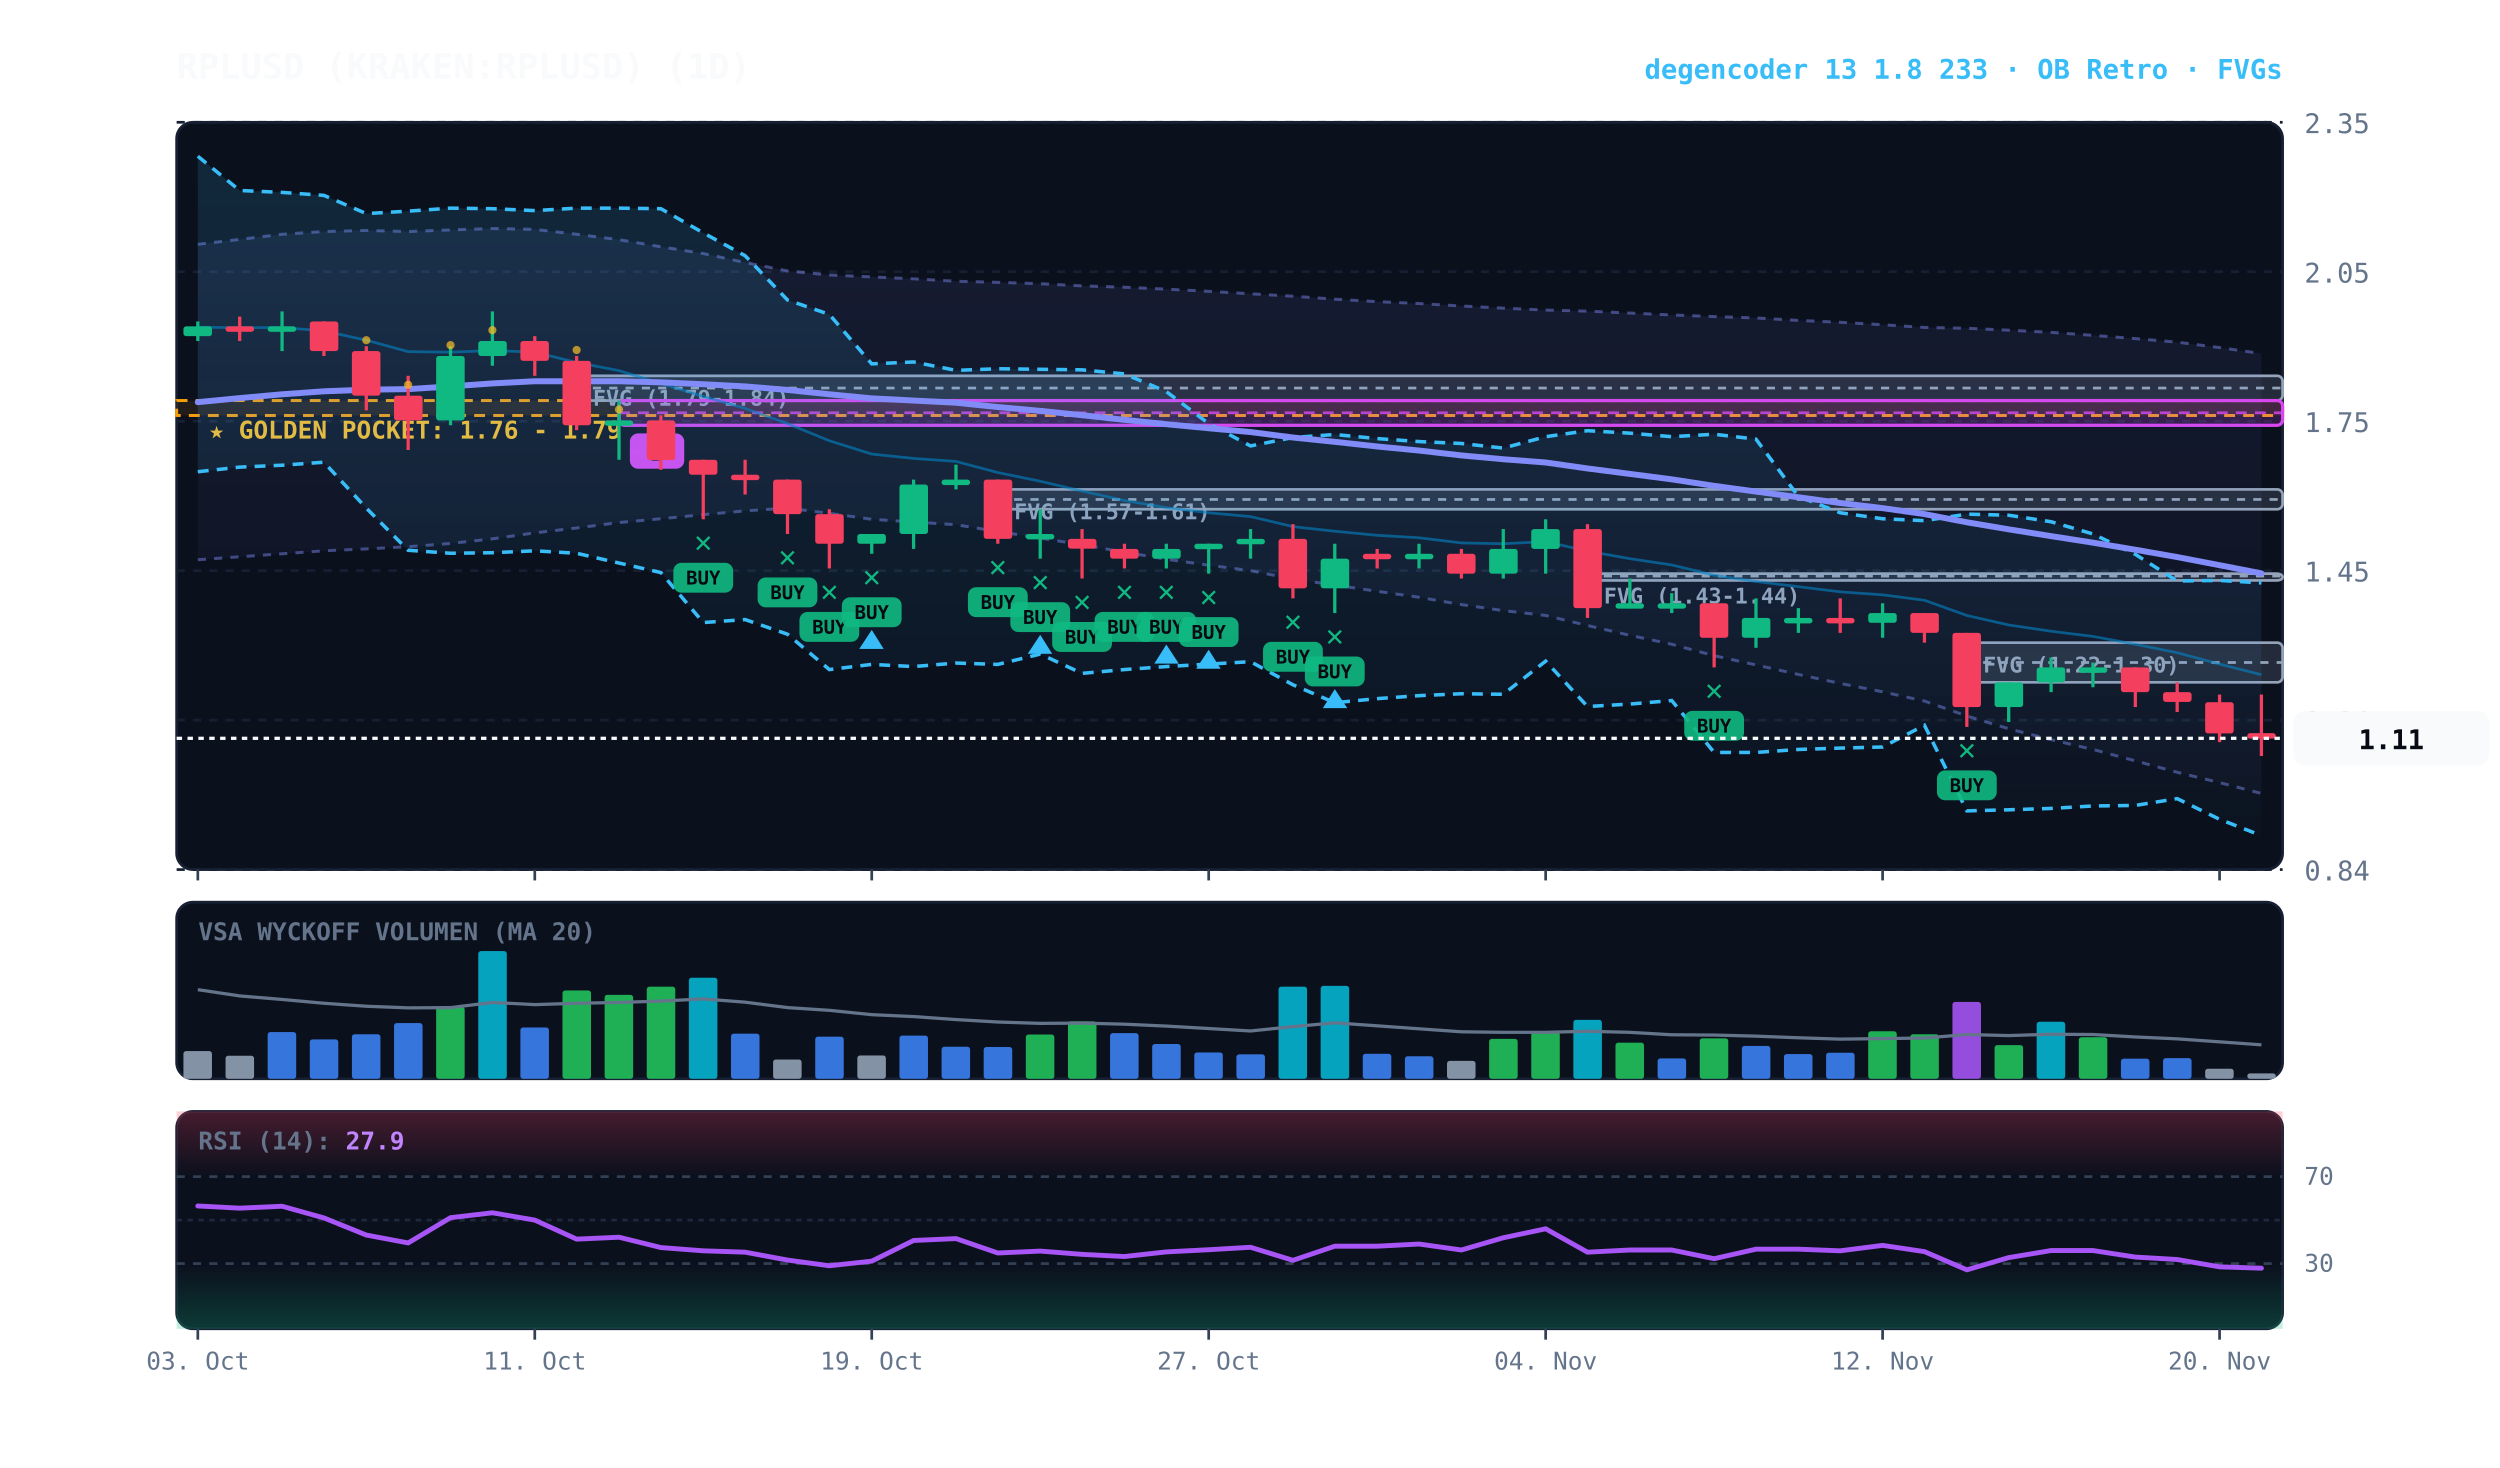
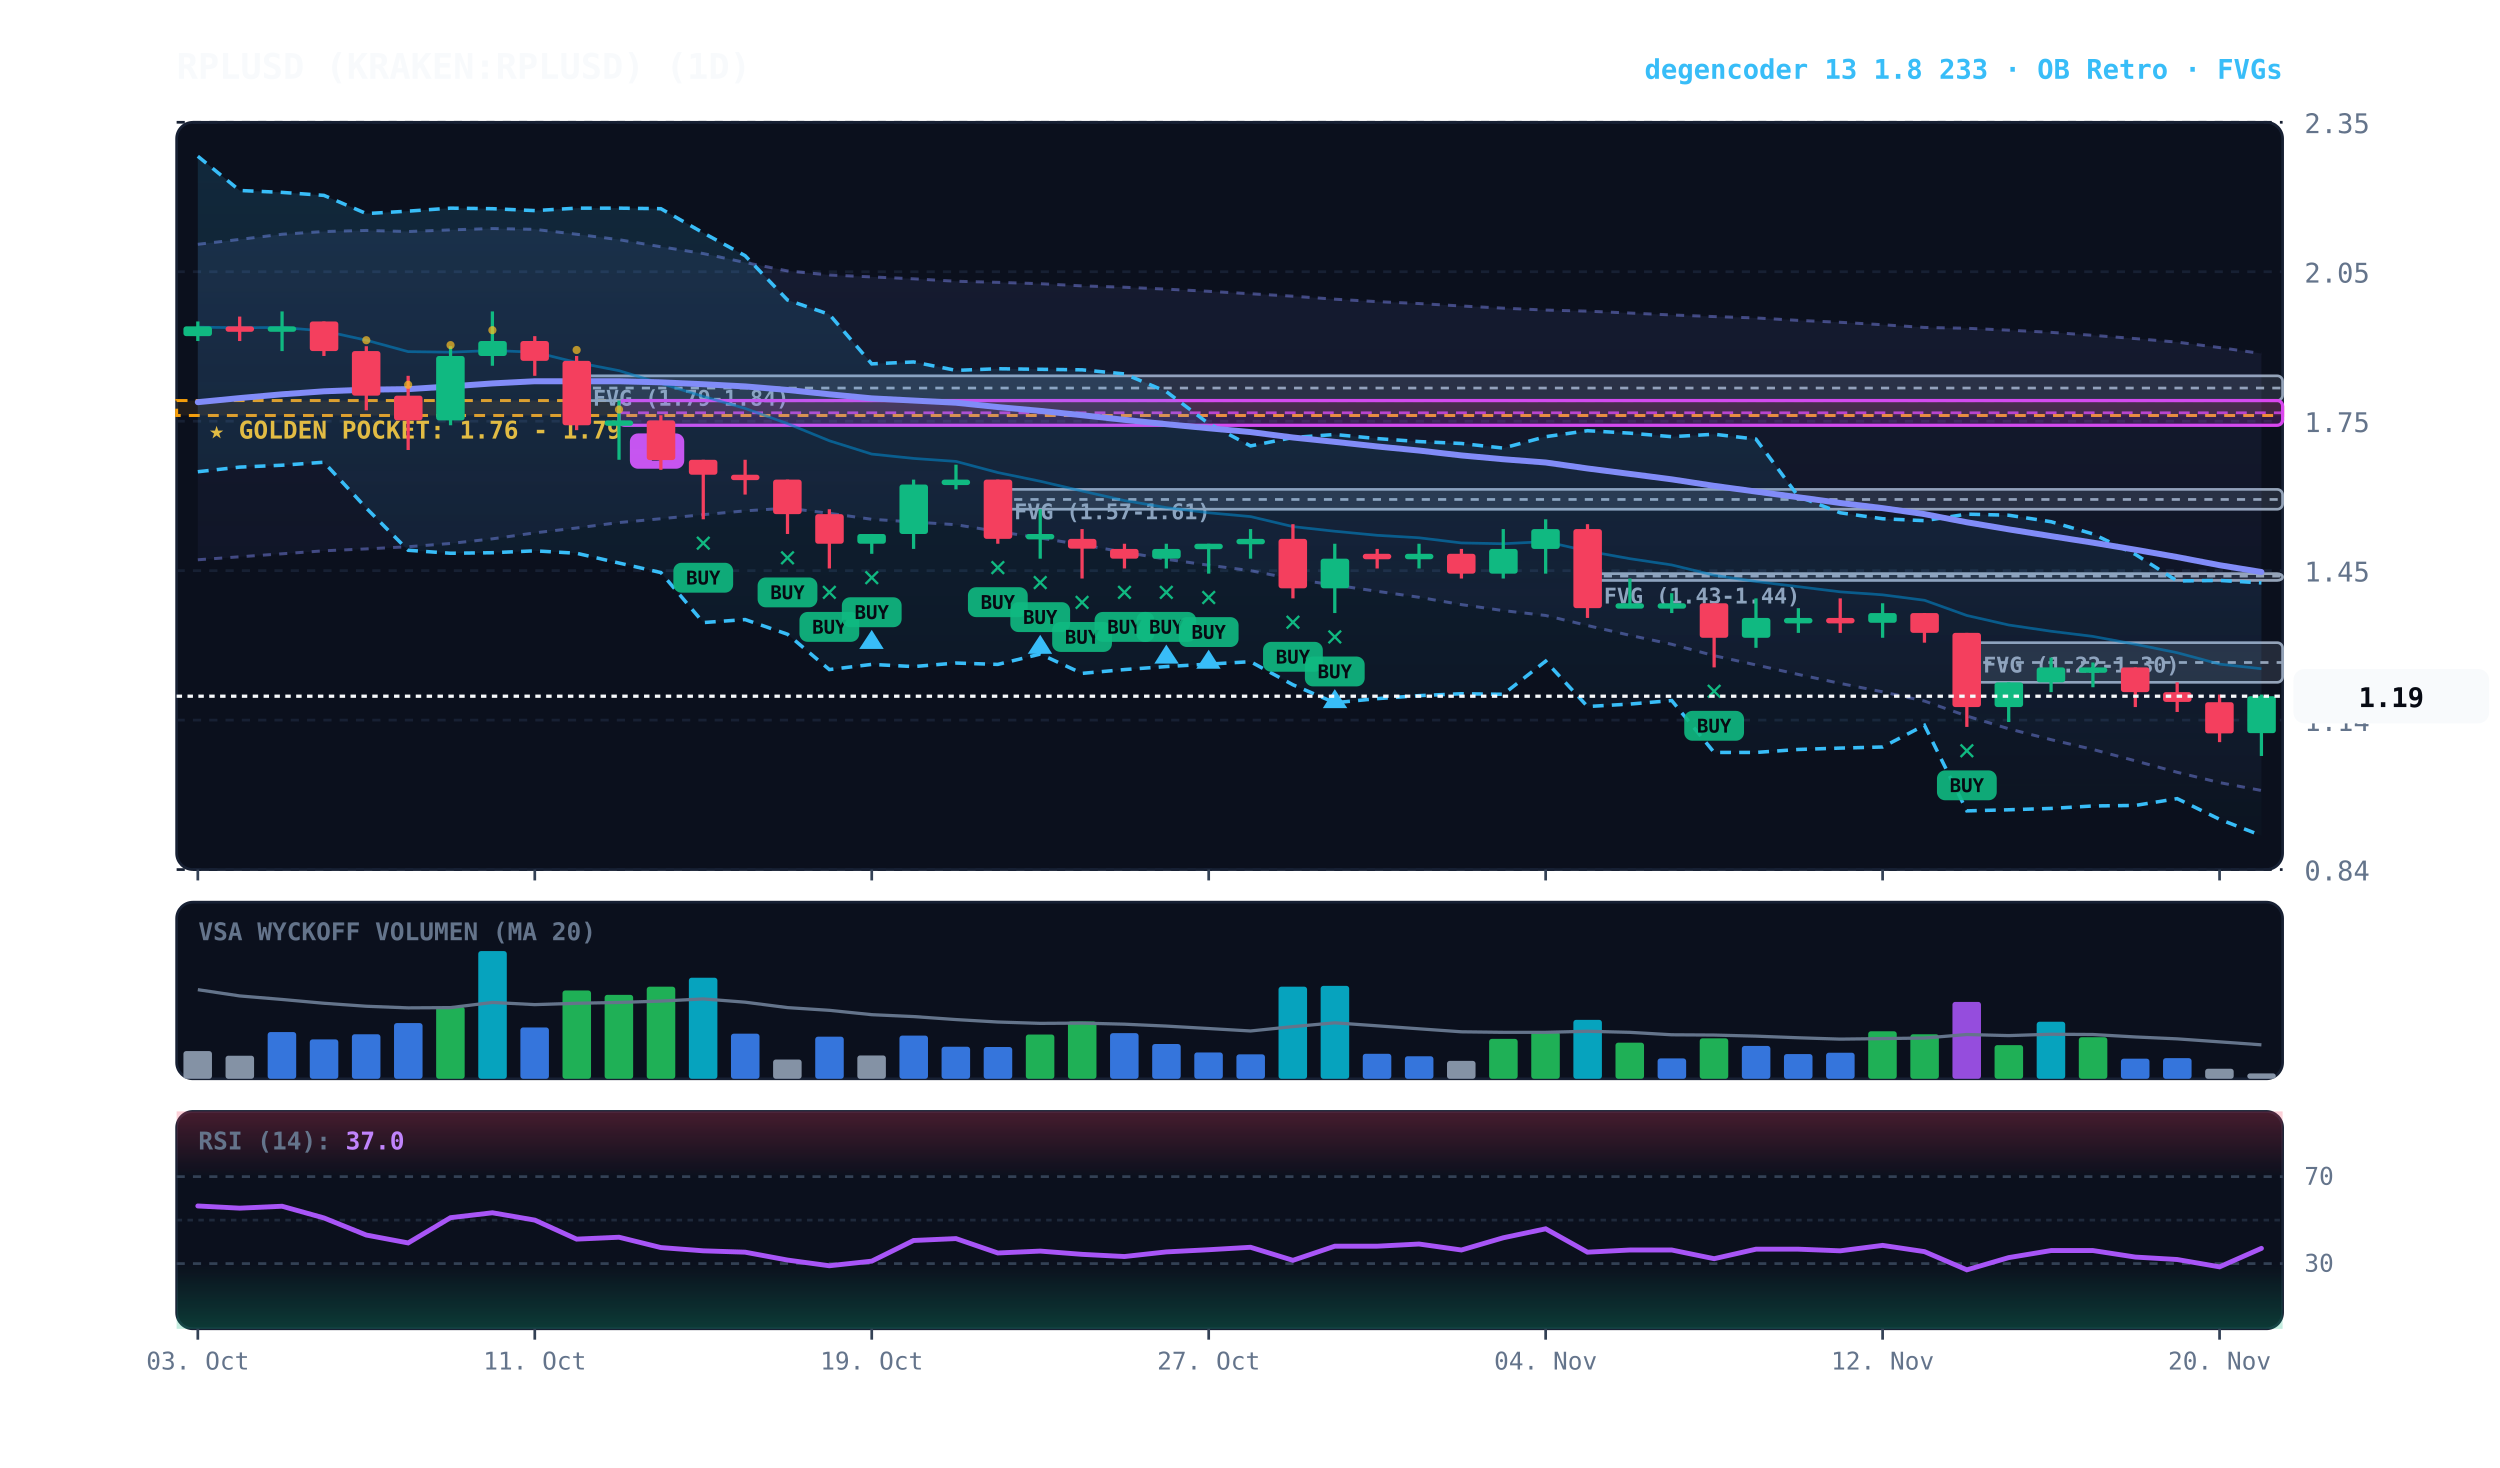
<svg xmlns="http://www.w3.org/2000/svg" viewBox="0 0 920 540" width="100%" height="100%" style="background:#070a13; font-family:'JetBrains Mono', monospace;">
  <defs>
    <linearGradient id="cloud-grad" x1="0%" y1="0%" x2="0%" y2="100%">
      <stop offset="0%" stop-color="#38bdf8" stop-opacity="0.14" />
      <stop offset="100%" stop-color="#38bdf8" stop-opacity="0.02" />
    </linearGradient>
    <linearGradient id="rfe-cloud" x1="0%" y1="0%" x2="0%" y2="100%">
      <stop offset="0%" stop-color="#818cf8" stop-opacity="0.09" />
      <stop offset="100%" stop-color="#818cf8" stop-opacity="0.02" />
    </linearGradient>
    <linearGradient id="rsi-overbought" x1="0%" y1="0%" x2="0%" y2="100%">
      <stop offset="0%" stop-color="#f43f5e" stop-opacity="0.25" />
      <stop offset="100%" stop-color="#f43f5e" stop-opacity="0.0" />
    </linearGradient>
    <linearGradient id="rsi-oversold" x1="0%" y1="0%" x2="0%" y2="100%">
      <stop offset="0%" stop-color="#10b981" stop-opacity="0.0" />
      <stop offset="100%" stop-color="#10b981" stop-opacity="0.25" />
    </linearGradient>
  </defs>
  <rect x="65" y="45" width="775" height="275" fill="#0b101d" rx="6" stroke="#172033" stroke-width="1" />
  <rect x="65" y="332" width="775" height="65" fill="#0b101d" rx="6" stroke="#172033" stroke-width="1" />
  <rect x="65" y="409" width="775" height="80" fill="#0b101d" rx="6" stroke="#172033" stroke-width="1" />
  <line x1="65" y1="320.0" x2="840" y2="320.0" stroke="#172033" stroke-dasharray="3,3" stroke-width="1" />
  <text x="848" y="324.0" fill="#64748b" font-size="10" text-anchor="start">0.84</text>
  <line x1="65" y1="265.0" x2="840" y2="265.0" stroke="#172033" stroke-dasharray="3,3" stroke-width="1" />
  <text x="848" y="269.0" fill="#64748b" font-size="10" text-anchor="start">1.14</text>
  <line x1="65" y1="210.0" x2="840" y2="210.0" stroke="#172033" stroke-dasharray="3,3" stroke-width="1" />
  <text x="848" y="214.0" fill="#64748b" font-size="10" text-anchor="start">1.45</text>
  <line x1="65" y1="155.0" x2="840" y2="155.0" stroke="#172033" stroke-dasharray="3,3" stroke-width="1" />
  <text x="848" y="159.0" fill="#64748b" font-size="10" text-anchor="start">1.75</text>
  <line x1="65" y1="100.0" x2="840" y2="100.0" stroke="#172033" stroke-dasharray="3,3" stroke-width="1" />
  <text x="848" y="104.0" fill="#64748b" font-size="10" text-anchor="start">2.05</text>
  <line x1="65" y1="45.0" x2="840" y2="45.0" stroke="#172033" stroke-dasharray="3,3" stroke-width="1" />
  <text x="848" y="49.0" fill="#64748b" font-size="10" text-anchor="start">2.35</text>
  <rect x="65" y="147.4" width="775" height="5.5" fill="rgba(245, 158, 11, 0.10)" stroke="#f59e0b" stroke-dasharray="4,3" stroke-width="1.1" />
  <text x="77" y="161.4" fill="#fbbf24" font-size="9" font-weight="bold">★ GOLDEN POCKET: 1.76 - 1.79</text>
  <rect x="723.8" y="236.5" width="116.2" height="14.6" fill="rgba(148, 163, 184, 0.18)" stroke="#94a3b8" stroke-width="1" rx="2" />
  <line x1="723.8" y1="243.8" x2="840" y2="243.8" stroke="#94a3b8" stroke-dasharray="3,3" stroke-width="1" />
  <text x="729.8" y="247.5" fill="#94a3b8" font-size="8" font-weight="bold">FVG (1.22-1.30)</text>
  <rect x="584.2" y="211.1" width="255.8" height="2.5" fill="rgba(148, 163, 184, 0.18)" stroke="#94a3b8" stroke-width="1" rx="2" />
  <line x1="584.2" y1="212.0" x2="840" y2="212.0" stroke="#94a3b8" stroke-dasharray="3,3" stroke-width="1" />
  <text x="590.2" y="222.1" fill="#94a3b8" font-size="8" font-weight="bold">FVG (1.43-1.44)</text>
  <rect x="367.2" y="180.1" width="472.8" height="7.3" fill="rgba(148, 163, 184, 0.18)" stroke="#94a3b8" stroke-width="1" rx="2" />
  <line x1="367.2" y1="183.8" x2="840" y2="183.8" stroke="#94a3b8" stroke-dasharray="3,3" stroke-width="1" />
  <text x="373.2" y="191.1" fill="#94a3b8" font-size="8" font-weight="bold">FVG (1.57-1.61)</text>
  <rect x="212.2" y="138.3" width="627.8" height="9.1" fill="rgba(148, 163, 184, 0.18)" stroke="#94a3b8" stroke-width="1" rx="2" />
  <line x1="212.2" y1="142.8" x2="840" y2="142.8" stroke="#94a3b8" stroke-dasharray="3,3" stroke-width="1" />
  <text x="218.2" y="149.3" fill="#94a3b8" font-size="8" font-weight="bold">FVG (1.79-1.84)</text>
  <rect x="227.8" y="147.4" width="612.2" height="9.1" fill="rgba(217, 70, 239, 0.18)" stroke="#d946ef" stroke-width="1.2" rx="2" />
  <line x1="227.8" y1="151.9" x2="840" y2="151.9" stroke="#d946ef" stroke-dasharray="4,3" stroke-width="1.0" opacity="0.8" />
  <rect x="231.8" y="159.5" width="20" height="13" fill="#d946ef" rx="3" />
  <text x="241.8" y="169.5" fill="#070a13" font-size="8" font-weight="bold" text-anchor="middle">B</text>
-   <polygon points="72.8,89.9 88.2,88.1 103.8,86.2 119.2,85.2 134.8,84.8 150.2,85.2 165.8,84.6 181.2,84.1 196.8,84.4 212.2,86.2 227.8,88.2 243.2,90.8 258.8,93.3 274.2,96.6 289.8,99.7 305.2,101.2 320.8,101.9 336.2,102.6 351.8,103.5 367.2,103.9 382.8,104.4 398.2,105.2 413.8,105.7 429.2,106.4 444.8,107.2 460.2,108.1 475.8,109.0 491.2,110.1 506.8,111.0 522.2,111.7 537.8,112.6 553.2,113.4 568.8,114.1 584.2,114.5 599.8,115.2 615.2,115.9 630.8,116.5 646.2,117.0 661.8,117.9 677.2,118.6 692.8,119.5 708.2,120.5 723.8,120.8 739.2,121.5 754.8,122.3 770.2,123.4 785.8,124.6 801.2,125.9 816.8,127.9 832.2,130.1 832.2,292.0 816.8,288.0 801.2,284.2 785.8,280.0 770.2,275.8 754.8,272.2 739.2,268.2 723.8,263.5 708.2,258.0 692.8,254.6 677.2,251.5 661.8,248.2 646.2,244.7 630.8,241.3 615.2,237.1 599.8,233.8 584.2,230.2 568.8,226.5 553.2,224.7 537.8,222.5 522.2,219.8 506.8,217.6 491.2,215.3 475.8,213.1 460.2,210.0 444.8,208.0 429.2,205.8 413.8,203.2 398.2,200.5 382.8,198.0 367.2,195.6 351.8,193.1 336.2,192.1 320.8,191.1 305.2,188.9 289.8,187.0 274.2,188.0 258.8,189.4 243.2,190.9 227.8,192.3 212.2,194.3 196.8,196.1 181.2,198.3 165.8,200.0 150.2,201.2 134.8,202.0 119.2,202.7 103.8,203.8 88.2,204.9 72.8,206.0" fill="url(#rfe-cloud)" />
+   <polygon points="72.8,89.9 88.2,88.1 103.8,86.2 119.2,85.2 134.8,84.8 150.2,85.2 165.8,84.6 181.2,84.1 196.8,84.4 212.2,86.2 227.8,88.2 243.2,90.8 258.8,93.3 274.2,96.6 289.8,99.7 305.2,101.2 320.8,101.9 336.2,102.6 351.8,103.5 367.2,103.9 382.8,104.4 398.2,105.2 413.8,105.7 429.2,106.4 444.8,107.2 460.2,108.1 475.8,109.0 491.2,110.1 506.8,111.0 522.2,111.7 537.8,112.6 553.2,113.4 568.8,114.1 584.2,114.5 599.8,115.2 615.2,115.9 630.8,116.5 646.2,117.0 661.8,117.9 677.2,118.6 692.8,119.5 708.2,120.5 723.8,120.8 739.2,121.5 754.8,122.3 770.2,123.4 785.8,124.6 801.2,125.9 816.8,127.9 832.2,130.1 832.2,290.9 816.8,288.0 801.2,284.2 785.8,280.0 770.2,275.8 754.8,272.2 739.2,268.2 723.8,263.5 708.2,258.0 692.8,254.6 677.2,251.5 661.8,248.2 646.2,244.7 630.8,241.3 615.2,237.1 599.8,233.8 584.2,230.2 568.8,226.5 553.2,224.7 537.8,222.5 522.2,219.8 506.8,217.6 491.2,215.3 475.8,213.1 460.2,210.0 444.8,208.0 429.2,205.8 413.8,203.2 398.2,200.5 382.8,198.0 367.2,195.6 351.8,193.1 336.2,192.1 320.8,191.1 305.2,188.9 289.8,187.0 274.2,188.0 258.8,189.4 243.2,190.9 227.8,192.3 212.2,194.3 196.8,196.1 181.2,198.3 165.8,200.0 150.2,201.2 134.8,202.0 119.2,202.7 103.8,203.8 88.2,204.9 72.8,206.0" fill="url(#rfe-cloud)" />
  <polyline points="72.8,89.9 88.2,88.1 103.8,86.2 119.2,85.2 134.8,84.8 150.2,85.2 165.8,84.6 181.2,84.1 196.8,84.4 212.2,86.2 227.8,88.2 243.2,90.8 258.8,93.3 274.2,96.6 289.8,99.7 305.2,101.2 320.8,101.9 336.2,102.6 351.8,103.5 367.2,103.9 382.8,104.4 398.2,105.2 413.8,105.7 429.2,106.4 444.8,107.2 460.2,108.1 475.8,109.0 491.2,110.1 506.8,111.0 522.2,111.7 537.8,112.6 553.2,113.4 568.8,114.1 584.2,114.5 599.8,115.2 615.2,115.9 630.8,116.5 646.2,117.0 661.8,117.9 677.2,118.6 692.8,119.5 708.2,120.5 723.8,120.8 739.2,121.5 754.8,122.3 770.2,123.4 785.8,124.6 801.2,125.9 816.8,127.9 832.2,130.1" fill="none" stroke="#818cf8" stroke-width="1.1" stroke-opacity="0.45" stroke-dasharray="3,3" />
-   <polyline points="72.8,206.0 88.2,204.9 103.8,203.8 119.2,202.7 134.8,202.0 150.2,201.2 165.8,200.0 181.2,198.3 196.8,196.1 212.2,194.3 227.8,192.3 243.2,190.9 258.8,189.4 274.2,188.0 289.8,187.0 305.2,188.9 320.8,191.1 336.2,192.1 351.8,193.1 367.2,195.6 382.8,198.0 398.2,200.5 413.8,203.2 429.2,205.8 444.8,208.0 460.2,210.0 475.8,213.1 491.2,215.3 506.8,217.6 522.2,219.8 537.8,222.5 553.2,224.7 568.8,226.5 584.2,230.2 599.8,233.8 615.2,237.1 630.8,241.3 646.2,244.7 661.8,248.2 677.2,251.5 692.8,254.6 708.2,258.0 723.8,263.5 739.2,268.2 754.8,272.2 770.2,275.8 785.8,280.0 801.2,284.2 816.8,288.0 832.2,292.0" fill="none" stroke="#818cf8" stroke-width="1.1" stroke-opacity="0.45" stroke-dasharray="3,3" />
+   <polyline points="72.8,206.0 88.2,204.9 103.8,203.8 119.2,202.7 134.8,202.0 150.2,201.2 165.8,200.0 181.2,198.3 196.8,196.1 212.2,194.3 227.8,192.3 243.2,190.9 258.8,189.4 274.2,188.0 289.8,187.0 305.2,188.9 320.8,191.1 336.2,192.1 351.8,193.1 367.2,195.6 382.8,198.0 398.2,200.5 413.8,203.2 429.2,205.8 444.8,208.0 460.2,210.0 475.8,213.1 491.2,215.3 506.8,217.6 522.2,219.8 537.8,222.5 553.2,224.7 568.8,226.5 584.2,230.2 599.8,233.8 615.2,237.1 630.8,241.3 646.2,244.7 661.8,248.2 677.2,251.5 692.8,254.6 708.2,258.0 723.8,263.5 739.2,268.2 754.8,272.2 770.2,275.8 785.8,280.0 801.2,284.2 816.8,288.0 832.2,290.9" fill="none" stroke="#818cf8" stroke-width="1.1" stroke-opacity="0.45" stroke-dasharray="3,3" />
  <polygon points="72.8,57.5 88.2,70.1 103.8,70.8 119.2,71.9 134.8,78.6 150.2,77.7 165.8,76.6 181.2,76.8 196.8,77.5 212.2,76.6 227.8,76.6 243.2,76.8 258.8,85.7 274.2,94.1 289.8,110.4 305.2,115.7 320.8,133.9 336.2,133.2 351.8,136.3 367.2,135.7 382.8,135.9 398.2,136.1 413.8,137.6 429.2,144.1 444.8,155.9 460.2,164.1 475.8,161.0 491.2,159.9 506.8,161.4 522.2,162.5 537.8,163.2 553.2,164.9 568.8,160.7 584.2,158.5 599.8,159.4 615.2,160.7 630.8,159.8 646.2,161.6 661.8,182.7 677.2,188.7 692.8,190.9 708.2,191.6 723.8,189.2 739.2,189.6 754.8,192.0 770.2,196.5 785.8,204.0 801.2,213.8 816.8,213.6 832.2,214.5 832.2,307.5 816.8,301.5 801.2,293.9 785.8,296.4 770.2,296.6 754.8,297.5 739.2,298.0 723.8,298.4 708.2,266.9 692.8,274.9 677.2,275.3 661.8,275.8 646.2,276.9 630.8,276.9 615.2,257.8 599.8,259.1 584.2,260.0 568.8,243.3 553.2,255.5 537.8,255.3 522.2,256.0 506.8,257.1 491.2,258.6 475.8,252.0 460.2,243.5 444.8,244.4 429.2,245.3 413.8,246.4 398.2,247.8 382.8,240.7 367.2,244.5 351.8,244.0 336.2,245.3 320.8,244.5 305.2,246.4 289.8,233.4 274.2,228.0 258.8,229.1 243.2,210.7 227.8,207.2 212.2,203.6 196.8,202.7 181.2,203.4 165.8,203.6 150.2,202.5 134.8,187.0 119.2,170.1 103.8,171.2 88.2,171.9 72.8,173.6" fill="url(#cloud-grad)" />
  <polyline points="72.8,57.5 88.2,70.1 103.8,70.8 119.2,71.9 134.8,78.6 150.2,77.7 165.8,76.6 181.2,76.8 196.8,77.5 212.2,76.6 227.8,76.6 243.2,76.8 258.8,85.7 274.2,94.1 289.8,110.4 305.2,115.7 320.8,133.9 336.2,133.2 351.8,136.3 367.2,135.7 382.8,135.9 398.2,136.1 413.8,137.6 429.2,144.1 444.8,155.9 460.2,164.1 475.8,161.0 491.2,159.9 506.8,161.4 522.2,162.5 537.8,163.2 553.2,164.9 568.8,160.7 584.2,158.5 599.8,159.4 615.2,160.7 630.8,159.8 646.2,161.6 661.8,182.7 677.2,188.7 692.8,190.9 708.2,191.6 723.8,189.2 739.2,189.6 754.8,192.0 770.2,196.5 785.8,204.0 801.2,213.8 816.8,213.6 832.2,214.5" fill="none" stroke="#38bdf8" stroke-width="1.3" stroke-dasharray="4,3" />
  <polyline points="72.8,173.6 88.2,171.9 103.8,171.2 119.2,170.1 134.8,187.0 150.2,202.5 165.8,203.6 181.2,203.4 196.8,202.7 212.2,203.6 227.8,207.2 243.2,210.7 258.8,229.1 274.2,228.0 289.8,233.4 305.2,246.4 320.8,244.5 336.2,245.3 351.8,244.0 367.2,244.5 382.8,240.7 398.2,247.8 413.8,246.4 429.2,245.3 444.8,244.4 460.2,243.5 475.8,252.0 491.2,258.6 506.8,257.1 522.2,256.0 537.8,255.3 553.2,255.5 568.8,243.3 584.2,260.0 599.8,259.1 615.2,257.8 630.8,276.9 646.2,276.9 661.8,275.8 677.2,275.3 692.8,274.9 708.2,266.9 723.8,298.4 739.2,298.0 754.8,297.5 770.2,296.6 785.8,296.4 801.2,293.9 816.8,301.5 832.2,307.5" fill="none" stroke="#38bdf8" stroke-width="1.3" stroke-dasharray="4,3" />
-   <polyline points="72.8,120.4 88.2,120.6 103.8,120.5 119.2,121.8 134.8,125.2 150.2,129.4 165.8,129.6 181.2,129.0 196.8,129.6 212.2,133.4 227.8,136.4 243.2,141.1 258.8,145.9 274.2,150.3 289.8,155.9 305.2,162.2 320.8,167.1 336.2,168.7 351.8,169.8 367.2,173.9 382.8,177.1 398.2,180.7 413.8,184.2 429.2,186.8 444.8,188.7 460.2,190.1 475.8,193.8 491.2,195.5 506.8,197.0 522.2,197.9 537.8,199.8 553.2,200.1 568.8,199.3 584.2,202.8 599.8,205.6 615.2,207.9 630.8,211.7 646.2,214.0 661.8,215.9 677.2,217.8 692.8,218.9 708.2,220.9 723.8,226.5 739.2,230.0 754.8,232.3 770.2,234.2 785.8,237.1 801.2,240.2 816.8,244.4 832.2,248.3" fill="none" stroke="#0284c7" stroke-width="1.0" stroke-opacity="0.6" />
-   <polyline points="72.8,148.0 88.2,146.5 103.8,145.1 119.2,144.0 134.8,143.4 150.2,143.2 165.8,142.2 181.2,141.1 196.8,140.3 212.2,140.3 227.8,140.3 243.2,140.7 258.8,141.4 274.2,142.2 289.8,143.5 305.2,145.1 320.8,146.6 336.2,147.4 351.8,148.2 367.2,149.8 382.8,151.2 398.2,152.8 413.8,154.5 429.2,156.1 444.8,157.6 460.2,159.0 475.8,161.0 491.2,162.6 506.8,164.3 522.2,165.8 537.8,167.6 553.2,169.0 568.8,170.2 584.2,172.4 599.8,174.4 615.2,176.4 630.8,178.8 646.2,180.9 661.8,183.0 677.2,185.1 692.8,187.0 708.2,189.2 723.8,192.2 739.2,194.8 754.8,197.3 770.2,199.7 785.8,202.3 801.2,205.0 816.8,208.0 832.2,211.0" fill="none" stroke="#818cf8" stroke-width="2.2" stroke-linecap="round" />
+   <polyline points="72.8,120.4 88.2,120.6 103.8,120.5 119.2,121.8 134.8,125.2 150.2,129.4 165.8,129.6 181.2,129.0 196.8,129.6 212.2,133.4 227.8,136.4 243.2,141.1 258.8,145.9 274.2,150.3 289.8,155.9 305.2,162.2 320.8,167.1 336.2,168.7 351.8,169.8 367.2,173.9 382.8,177.1 398.2,180.7 413.8,184.2 429.2,186.8 444.8,188.7 460.2,190.1 475.8,193.8 491.2,195.5 506.8,197.0 522.2,197.9 537.8,199.8 553.2,200.1 568.8,199.3 584.2,202.8 599.8,205.6 615.2,207.9 630.8,211.7 646.2,214.0 661.8,215.9 677.2,217.8 692.8,218.9 708.2,220.9 723.8,226.5 739.2,230.0 754.8,232.3 770.2,234.2 785.8,237.1 801.2,240.2 816.8,244.4 832.2,246.1" fill="none" stroke="#0284c7" stroke-width="1.0" stroke-opacity="0.6" />
+   <polyline points="72.8,148.0 88.2,146.5 103.8,145.1 119.2,144.0 134.8,143.4 150.2,143.2 165.8,142.2 181.2,141.1 196.8,140.3 212.2,140.3 227.8,140.3 243.2,140.7 258.8,141.4 274.2,142.2 289.8,143.5 305.2,145.1 320.8,146.6 336.2,147.4 351.8,148.2 367.2,149.8 382.8,151.2 398.2,152.8 413.8,154.5 429.2,156.1 444.8,157.6 460.2,159.0 475.8,161.0 491.2,162.6 506.8,164.3 522.2,165.8 537.8,167.6 553.2,169.0 568.8,170.2 584.2,172.4 599.8,174.4 615.2,176.4 630.8,178.8 646.2,180.9 661.8,183.0 677.2,185.1 692.8,187.0 708.2,189.2 723.8,192.2 739.2,194.8 754.8,197.3 770.2,199.7 785.8,202.3 801.2,205.0 816.8,208.0 832.2,210.5" fill="none" stroke="#818cf8" stroke-width="2.2" stroke-linecap="round" />
  <line x1="72.8" y1="118.3" x2="72.8" y2="125.5" stroke="#10b981" stroke-width="1.2" />
  <rect x="67.5" y="120.1" width="10.5" height="3.6" fill="#10b981" rx="1" />
  <line x1="88.2" y1="116.5" x2="88.2" y2="125.5" stroke="#f43f5e" stroke-width="1.2" />
  <rect x="83.0" y="120.1" width="10.5" height="2.0" fill="#f43f5e" rx="1" />
  <line x1="103.8" y1="114.6" x2="103.8" y2="129.2" stroke="#10b981" stroke-width="1.2" />
  <rect x="98.5" y="120.1" width="10.5" height="2.0" fill="#10b981" rx="1" />
  <line x1="119.2" y1="118.3" x2="119.2" y2="131.0" stroke="#f43f5e" stroke-width="1.2" />
  <rect x="114.0" y="118.3" width="10.5" height="10.9" fill="#f43f5e" rx="1" />
  <line x1="134.8" y1="127.4" x2="134.8" y2="151.0" stroke="#f43f5e" stroke-width="1.2" />
  <rect x="129.5" y="129.2" width="10.5" height="16.4" fill="#f43f5e" rx="1" />
  <circle cx="134.8" cy="125.2" r="1.5" fill="#fbbf24" opacity="0.7" />
  <line x1="150.2" y1="138.3" x2="150.2" y2="165.6" stroke="#f43f5e" stroke-width="1.2" />
  <rect x="145.0" y="145.6" width="10.5" height="9.1" fill="#f43f5e" rx="1" />
  <circle cx="150.2" cy="141.6" r="1.5" fill="#fbbf24" opacity="0.7" />
  <line x1="165.8" y1="127.4" x2="165.8" y2="156.5" stroke="#10b981" stroke-width="1.2" />
  <rect x="160.5" y="131.0" width="10.5" height="23.7" fill="#10b981" rx="1" />
  <circle cx="165.8" cy="127.0" r="1.5" fill="#fbbf24" opacity="0.7" />
  <line x1="181.2" y1="114.6" x2="181.2" y2="134.6" stroke="#10b981" stroke-width="1.2" />
  <rect x="176.0" y="125.5" width="10.5" height="5.5" fill="#10b981" rx="1" />
  <circle cx="181.2" cy="121.5" r="1.5" fill="#fbbf24" opacity="0.7" />
  <line x1="196.8" y1="123.7" x2="196.8" y2="138.3" stroke="#f43f5e" stroke-width="1.2" />
  <rect x="191.5" y="125.5" width="10.5" height="7.3" fill="#f43f5e" rx="1" />
  <line x1="212.2" y1="131.0" x2="212.2" y2="158.3" stroke="#f43f5e" stroke-width="1.2" />
  <rect x="207.0" y="132.8" width="10.5" height="23.7" fill="#f43f5e" rx="1" />
  <circle cx="212.2" cy="128.8" r="1.5" fill="#fbbf24" opacity="0.7" />
  <line x1="227.8" y1="147.4" x2="227.8" y2="169.2" stroke="#10b981" stroke-width="1.2" />
  <rect x="222.5" y="154.7" width="10.5" height="2.0" fill="#10b981" rx="1" />
  <circle cx="227.8" cy="150.7" r="1.5" fill="#fbbf24" opacity="0.7" />
  <line x1="243.2" y1="152.8" x2="243.2" y2="172.9" stroke="#f43f5e" stroke-width="1.2" />
  <rect x="238.0" y="154.7" width="10.5" height="14.6" fill="#f43f5e" rx="1" />
  <line x1="258.8" y1="169.2" x2="258.8" y2="191.1" stroke="#f43f5e" stroke-width="1.2" />
  <rect x="253.5" y="169.2" width="10.5" height="5.5" fill="#f43f5e" rx="1" />
  <text x="258.8" y="203.1" fill="#10b981" font-size="11" font-weight="bold" text-anchor="middle">✕</text>
  <rect x="247.8" y="207.1" width="22" height="11" fill="#10b981" rx="3" opacity="0.9" />
  <text x="258.8" y="215.1" fill="#070a13" font-size="7" font-weight="bold" text-anchor="middle">BUY</text>
  <line x1="274.2" y1="169.2" x2="274.2" y2="182.0" stroke="#f43f5e" stroke-width="1.2" />
  <rect x="269.0" y="174.7" width="10.5" height="2.0" fill="#f43f5e" rx="1" />
  <line x1="289.8" y1="176.5" x2="289.8" y2="196.5" stroke="#f43f5e" stroke-width="1.2" />
  <rect x="284.5" y="176.5" width="10.5" height="12.7" fill="#f43f5e" rx="1" />
  <text x="289.8" y="208.5" fill="#10b981" font-size="11" font-weight="bold" text-anchor="middle">✕</text>
  <rect x="278.8" y="212.5" width="22" height="11" fill="#10b981" rx="3" opacity="0.9" />
  <text x="289.8" y="220.5" fill="#070a13" font-size="7" font-weight="bold" text-anchor="middle">BUY</text>
  <line x1="305.2" y1="187.4" x2="305.2" y2="209.2" stroke="#f43f5e" stroke-width="1.2" />
  <rect x="300.0" y="189.2" width="10.5" height="10.9" fill="#f43f5e" rx="1" />
  <text x="305.2" y="221.2" fill="#10b981" font-size="11" font-weight="bold" text-anchor="middle">✕</text>
  <rect x="294.2" y="225.2" width="22" height="11" fill="#10b981" rx="3" opacity="0.9" />
  <text x="305.2" y="233.2" fill="#070a13" font-size="7" font-weight="bold" text-anchor="middle">BUY</text>
  <line x1="320.8" y1="196.5" x2="320.8" y2="203.8" stroke="#10b981" stroke-width="1.2" />
  <rect x="315.5" y="196.5" width="10.5" height="3.6" fill="#10b981" rx="1" />
  <text x="320.8" y="215.8" fill="#10b981" font-size="11" font-weight="bold" text-anchor="middle">✕</text>
  <rect x="309.8" y="219.8" width="22" height="11" fill="#10b981" rx="3" opacity="0.9" />
  <text x="320.8" y="227.8" fill="#070a13" font-size="7" font-weight="bold" text-anchor="middle">BUY</text>
  <polygon points="320.8,231.8 316.2,238.8 325.2,238.8" fill="#38bdf8" />
  <line x1="336.2" y1="176.5" x2="336.2" y2="202.0" stroke="#10b981" stroke-width="1.2" />
  <rect x="331.0" y="178.3" width="10.5" height="18.2" fill="#10b981" rx="1" />
  <line x1="351.8" y1="171.0" x2="351.8" y2="180.1" stroke="#10b981" stroke-width="1.2" />
  <rect x="346.5" y="176.5" width="10.5" height="2.0" fill="#10b981" rx="1" />
  <line x1="367.2" y1="176.5" x2="367.2" y2="200.1" stroke="#f43f5e" stroke-width="1.2" />
  <rect x="362.0" y="176.5" width="10.5" height="21.8" fill="#f43f5e" rx="1" />
  <text x="367.2" y="212.1" fill="#10b981" font-size="11" font-weight="bold" text-anchor="middle">✕</text>
  <rect x="356.2" y="216.1" width="22" height="11" fill="#10b981" rx="3" opacity="0.9" />
  <text x="367.2" y="224.1" fill="#070a13" font-size="7" font-weight="bold" text-anchor="middle">BUY</text>
  <line x1="382.8" y1="187.4" x2="382.8" y2="205.6" stroke="#10b981" stroke-width="1.2" />
  <rect x="377.5" y="196.5" width="10.5" height="2.0" fill="#10b981" rx="1" />
  <text x="382.8" y="217.6" fill="#10b981" font-size="11" font-weight="bold" text-anchor="middle">✕</text>
  <rect x="371.8" y="221.6" width="22" height="11" fill="#10b981" rx="3" opacity="0.9" />
  <text x="382.8" y="229.6" fill="#070a13" font-size="7" font-weight="bold" text-anchor="middle">BUY</text>
  <polygon points="382.8,233.6 378.2,240.6 387.2,240.6" fill="#38bdf8" />
  <line x1="398.2" y1="194.7" x2="398.2" y2="212.9" stroke="#f43f5e" stroke-width="1.2" />
  <rect x="393.0" y="198.3" width="10.5" height="3.6" fill="#f43f5e" rx="1" />
  <text x="398.2" y="224.9" fill="#10b981" font-size="11" font-weight="bold" text-anchor="middle">✕</text>
  <rect x="387.2" y="228.9" width="22" height="11" fill="#10b981" rx="3" opacity="0.9" />
  <text x="398.2" y="236.9" fill="#070a13" font-size="7" font-weight="bold" text-anchor="middle">BUY</text>
  <line x1="413.8" y1="200.1" x2="413.8" y2="209.2" stroke="#f43f5e" stroke-width="1.2" />
  <rect x="408.5" y="202.0" width="10.5" height="3.6" fill="#f43f5e" rx="1" />
  <text x="413.8" y="221.2" fill="#10b981" font-size="11" font-weight="bold" text-anchor="middle">✕</text>
  <rect x="402.8" y="225.2" width="22" height="11" fill="#10b981" rx="3" opacity="0.9" />
  <text x="413.8" y="233.2" fill="#070a13" font-size="7" font-weight="bold" text-anchor="middle">BUY</text>
  <line x1="429.2" y1="200.1" x2="429.2" y2="209.2" stroke="#10b981" stroke-width="1.2" />
  <rect x="424.0" y="202.0" width="10.5" height="3.6" fill="#10b981" rx="1" />
  <text x="429.2" y="221.2" fill="#10b981" font-size="11" font-weight="bold" text-anchor="middle">✕</text>
  <rect x="418.2" y="225.2" width="22" height="11" fill="#10b981" rx="3" opacity="0.9" />
  <text x="429.2" y="233.2" fill="#070a13" font-size="7" font-weight="bold" text-anchor="middle">BUY</text>
  <polygon points="429.2,237.2 424.8,244.2 433.8,244.2" fill="#38bdf8" />
  <line x1="444.8" y1="200.1" x2="444.8" y2="211.1" stroke="#10b981" stroke-width="1.2" />
  <rect x="439.5" y="200.1" width="10.5" height="2.0" fill="#10b981" rx="1" />
  <text x="444.8" y="223.1" fill="#10b981" font-size="11" font-weight="bold" text-anchor="middle">✕</text>
  <rect x="433.8" y="227.1" width="22" height="11" fill="#10b981" rx="3" opacity="0.9" />
  <text x="444.8" y="235.1" fill="#070a13" font-size="7" font-weight="bold" text-anchor="middle">BUY</text>
  <polygon points="444.8,239.1 440.2,246.1 449.2,246.1" fill="#38bdf8" />
  <line x1="460.2" y1="194.7" x2="460.2" y2="205.6" stroke="#10b981" stroke-width="1.2" />
  <rect x="455.0" y="198.3" width="10.5" height="2.0" fill="#10b981" rx="1" />
  <line x1="475.8" y1="192.9" x2="475.8" y2="220.2" stroke="#f43f5e" stroke-width="1.2" />
  <rect x="470.5" y="198.3" width="10.5" height="18.2" fill="#f43f5e" rx="1" />
  <text x="475.8" y="232.2" fill="#10b981" font-size="11" font-weight="bold" text-anchor="middle">✕</text>
  <rect x="464.8" y="236.2" width="22" height="11" fill="#10b981" rx="3" opacity="0.9" />
  <text x="475.8" y="244.2" fill="#070a13" font-size="7" font-weight="bold" text-anchor="middle">BUY</text>
  <line x1="491.2" y1="200.1" x2="491.2" y2="225.6" stroke="#10b981" stroke-width="1.2" />
  <rect x="486.0" y="205.6" width="10.5" height="10.9" fill="#10b981" rx="1" />
  <text x="491.2" y="237.6" fill="#10b981" font-size="11" font-weight="bold" text-anchor="middle">✕</text>
  <rect x="480.2" y="241.6" width="22" height="11" fill="#10b981" rx="3" opacity="0.9" />
  <text x="491.2" y="249.6" fill="#070a13" font-size="7" font-weight="bold" text-anchor="middle">BUY</text>
  <polygon points="491.2,253.6 486.8,260.6 495.8,260.6" fill="#38bdf8" />
  <line x1="506.8" y1="202.0" x2="506.8" y2="209.2" stroke="#f43f5e" stroke-width="1.2" />
  <rect x="501.5" y="203.8" width="10.5" height="2.0" fill="#f43f5e" rx="1" />
  <line x1="522.2" y1="200.1" x2="522.2" y2="209.2" stroke="#10b981" stroke-width="1.2" />
  <rect x="517.0" y="203.8" width="10.5" height="2.0" fill="#10b981" rx="1" />
  <line x1="537.8" y1="202.0" x2="537.8" y2="212.9" stroke="#f43f5e" stroke-width="1.2" />
  <rect x="532.5" y="203.8" width="10.5" height="7.3" fill="#f43f5e" rx="1" />
  <line x1="553.2" y1="194.7" x2="553.2" y2="212.9" stroke="#10b981" stroke-width="1.2" />
  <rect x="548.0" y="202.0" width="10.5" height="9.1" fill="#10b981" rx="1" />
  <line x1="568.8" y1="191.1" x2="568.8" y2="211.1" stroke="#10b981" stroke-width="1.2" />
  <rect x="563.5" y="194.7" width="10.5" height="7.3" fill="#10b981" rx="1" />
  <line x1="584.2" y1="192.9" x2="584.2" y2="227.4" stroke="#f43f5e" stroke-width="1.2" />
  <rect x="579.0" y="194.7" width="10.5" height="29.1" fill="#f43f5e" rx="1" />
  <line x1="599.8" y1="212.9" x2="599.8" y2="223.8" stroke="#10b981" stroke-width="1.2" />
  <rect x="594.5" y="222.0" width="10.5" height="2.0" fill="#10b981" rx="1" />
  <line x1="615.2" y1="218.3" x2="615.2" y2="225.6" stroke="#10b981" stroke-width="1.2" />
  <rect x="610.0" y="222.0" width="10.5" height="2.0" fill="#10b981" rx="1" />
  <line x1="630.8" y1="222.0" x2="630.8" y2="245.6" stroke="#f43f5e" stroke-width="1.2" />
  <rect x="625.5" y="222.0" width="10.5" height="12.7" fill="#f43f5e" rx="1" />
  <text x="630.8" y="257.6" fill="#10b981" font-size="11" font-weight="bold" text-anchor="middle">✕</text>
  <rect x="619.8" y="261.6" width="22" height="11" fill="#10b981" rx="3" opacity="0.9" />
  <text x="630.8" y="269.6" fill="#070a13" font-size="7" font-weight="bold" text-anchor="middle">BUY</text>
  <line x1="646.2" y1="220.2" x2="646.2" y2="238.4" stroke="#10b981" stroke-width="1.2" />
  <rect x="641.0" y="227.4" width="10.5" height="7.3" fill="#10b981" rx="1" />
  <line x1="661.8" y1="223.8" x2="661.8" y2="232.9" stroke="#10b981" stroke-width="1.2" />
  <rect x="656.5" y="227.4" width="10.5" height="2.0" fill="#10b981" rx="1" />
  <line x1="677.2" y1="220.2" x2="677.2" y2="232.9" stroke="#f43f5e" stroke-width="1.2" />
  <rect x="672.0" y="227.4" width="10.5" height="2.0" fill="#f43f5e" rx="1" />
  <line x1="692.8" y1="222.0" x2="692.8" y2="234.7" stroke="#10b981" stroke-width="1.2" />
  <rect x="687.5" y="225.6" width="10.5" height="3.6" fill="#10b981" rx="1" />
  <line x1="708.2" y1="225.6" x2="708.2" y2="236.5" stroke="#f43f5e" stroke-width="1.2" />
  <rect x="703.0" y="225.6" width="10.5" height="7.3" fill="#f43f5e" rx="1" />
  <line x1="723.8" y1="232.9" x2="723.8" y2="267.5" stroke="#f43f5e" stroke-width="1.2" />
  <rect x="718.5" y="232.9" width="10.5" height="27.3" fill="#f43f5e" rx="1" />
  <text x="723.8" y="279.5" fill="#10b981" font-size="11" font-weight="bold" text-anchor="middle">✕</text>
  <rect x="712.8" y="283.5" width="22" height="11" fill="#10b981" rx="3" opacity="0.9" />
  <text x="723.8" y="291.5" fill="#070a13" font-size="7" font-weight="bold" text-anchor="middle">BUY</text>
  <line x1="739.2" y1="251.1" x2="739.2" y2="265.7" stroke="#10b981" stroke-width="1.2" />
  <rect x="734.0" y="251.1" width="10.5" height="9.1" fill="#10b981" rx="1" />
  <line x1="754.8" y1="242.0" x2="754.8" y2="254.7" stroke="#10b981" stroke-width="1.2" />
  <rect x="749.5" y="245.6" width="10.5" height="5.5" fill="#10b981" rx="1" />
  <line x1="770.2" y1="243.8" x2="770.2" y2="252.9" stroke="#10b981" stroke-width="1.2" />
  <rect x="765.0" y="245.6" width="10.5" height="2.0" fill="#10b981" rx="1" />
  <line x1="785.8" y1="245.6" x2="785.8" y2="260.2" stroke="#f43f5e" stroke-width="1.2" />
  <rect x="780.5" y="245.6" width="10.5" height="9.1" fill="#f43f5e" rx="1" />
  <line x1="801.2" y1="251.1" x2="801.2" y2="262.0" stroke="#f43f5e" stroke-width="1.2" />
  <rect x="796.0" y="254.7" width="10.5" height="3.6" fill="#f43f5e" rx="1" />
  <line x1="816.8" y1="255.6" x2="816.8" y2="273.1" stroke="#f43f5e" stroke-width="1.2" />
  <rect x="811.5" y="258.4" width="10.5" height="11.5" fill="#f43f5e" rx="1" />
-   <line x1="832.2" y1="255.6" x2="832.2" y2="278.2" stroke="#f43f5e" stroke-width="1.2" />
-   <rect x="827.0" y="269.8" width="10.5" height="2.0" fill="#f43f5e" rx="1" />
-   <line x1="65" y1="271.7" x2="840" y2="271.7" stroke="#f8fafc" stroke-width="1.2" stroke-dasharray="2,2" />
-   <rect x="844" y="261.7" width="72" height="20" fill="#f8fafc" rx="4" />
-   <text x="880" y="275.7" fill="#070a13" font-size="10" font-weight="bold" text-anchor="middle">1.11</text>
+   <line x1="832.2" y1="255.6" x2="832.2" y2="278.2" stroke="#10b981" stroke-width="1.2" />
+   <rect x="827.0" y="256.2" width="10.5" height="13.6" fill="#10b981" rx="1" />
+   <line x1="65" y1="256.2" x2="840" y2="256.2" stroke="#f8fafc" stroke-width="1.2" stroke-dasharray="2,2" />
+   <rect x="844" y="246.2" width="72" height="20" fill="#f8fafc" rx="4" />
+   <text x="880" y="260.2" fill="#070a13" font-size="10" font-weight="bold" text-anchor="middle">1.19</text>
  <text x="73" y="346" fill="#64748b" font-size="9" font-weight="bold">VSA WYCKOFF VOLUMEN (MA 20)</text>
  <rect x="67.5" y="386.8" width="10.5" height="10.2" fill="#94a3b8" opacity="0.88" rx="1" />
  <rect x="83.0" y="388.5" width="10.5" height="8.5" fill="#94a3b8" opacity="0.88" rx="1" />
  <rect x="98.5" y="379.8" width="10.5" height="17.2" fill="#3b82f6" opacity="0.88" rx="1" />
  <rect x="114.0" y="382.5" width="10.5" height="14.5" fill="#3b82f6" opacity="0.88" rx="1" />
  <rect x="129.5" y="380.6" width="10.5" height="16.4" fill="#3b82f6" opacity="0.88" rx="1" />
  <rect x="145.0" y="376.5" width="10.5" height="20.5" fill="#3b82f6" opacity="0.88" rx="1" />
  <rect x="160.5" y="370.5" width="10.5" height="26.5" fill="#22c55e" opacity="0.88" rx="1" />
  <rect x="176.0" y="350.0" width="10.5" height="47.0" fill="#06b6d4" opacity="0.88" rx="1" />
  <rect x="191.5" y="378.1" width="10.5" height="18.9" fill="#3b82f6" opacity="0.88" rx="1" />
  <rect x="207.0" y="364.5" width="10.5" height="32.5" fill="#22c55e" opacity="0.88" rx="1" />
  <rect x="222.5" y="366.1" width="10.5" height="30.9" fill="#22c55e" opacity="0.88" rx="1" />
  <rect x="238.0" y="363.1" width="10.5" height="33.9" fill="#22c55e" opacity="0.88" rx="1" />
  <rect x="253.5" y="359.8" width="10.5" height="37.2" fill="#06b6d4" opacity="0.88" rx="1" />
  <rect x="269.0" y="380.4" width="10.5" height="16.6" fill="#3b82f6" opacity="0.88" rx="1" />
  <rect x="284.5" y="389.9" width="10.5" height="7.1" fill="#94a3b8" opacity="0.88" rx="1" />
  <rect x="300.0" y="381.5" width="10.5" height="15.5" fill="#3b82f6" opacity="0.88" rx="1" />
  <rect x="315.5" y="388.4" width="10.5" height="8.6" fill="#94a3b8" opacity="0.88" rx="1" />
  <rect x="331.0" y="381.1" width="10.5" height="15.9" fill="#3b82f6" opacity="0.88" rx="1" />
  <rect x="346.5" y="385.2" width="10.5" height="11.8" fill="#3b82f6" opacity="0.88" rx="1" />
  <rect x="362.0" y="385.3" width="10.5" height="11.7" fill="#3b82f6" opacity="0.88" rx="1" />
  <rect x="377.5" y="380.7" width="10.5" height="16.3" fill="#22c55e" opacity="0.88" rx="1" />
  <rect x="393.0" y="375.9" width="10.5" height="21.1" fill="#22c55e" opacity="0.88" rx="1" />
  <rect x="408.5" y="380.2" width="10.5" height="16.8" fill="#3b82f6" opacity="0.88" rx="1" />
  <rect x="424.0" y="384.2" width="10.5" height="12.8" fill="#3b82f6" opacity="0.88" rx="1" />
  <rect x="439.5" y="387.3" width="10.5" height="9.7" fill="#3b82f6" opacity="0.88" rx="1" />
  <rect x="455.0" y="388.0" width="10.5" height="9.0" fill="#3b82f6" opacity="0.88" rx="1" />
  <rect x="470.5" y="363.1" width="10.5" height="33.9" fill="#06b6d4" opacity="0.88" rx="1" />
  <rect x="486.0" y="362.8" width="10.5" height="34.2" fill="#06b6d4" opacity="0.88" rx="1" />
  <rect x="501.5" y="387.8" width="10.5" height="9.2" fill="#3b82f6" opacity="0.88" rx="1" />
  <rect x="517.0" y="388.7" width="10.5" height="8.3" fill="#3b82f6" opacity="0.88" rx="1" />
  <rect x="532.5" y="390.4" width="10.5" height="6.6" fill="#94a3b8" opacity="0.88" rx="1" />
  <rect x="548.0" y="382.3" width="10.5" height="14.7" fill="#22c55e" opacity="0.88" rx="1" />
  <rect x="563.5" y="379.7" width="10.5" height="17.3" fill="#22c55e" opacity="0.88" rx="1" />
  <rect x="579.0" y="375.3" width="10.5" height="21.7" fill="#06b6d4" opacity="0.88" rx="1" />
  <rect x="594.5" y="383.7" width="10.5" height="13.3" fill="#22c55e" opacity="0.88" rx="1" />
  <rect x="610.0" y="389.5" width="10.5" height="7.5" fill="#3b82f6" opacity="0.88" rx="1" />
  <rect x="625.5" y="382.1" width="10.5" height="14.9" fill="#22c55e" opacity="0.88" rx="1" />
  <rect x="641.0" y="384.9" width="10.5" height="12.1" fill="#3b82f6" opacity="0.88" rx="1" />
  <rect x="656.5" y="387.9" width="10.5" height="9.1" fill="#3b82f6" opacity="0.88" rx="1" />
  <rect x="672.0" y="387.4" width="10.5" height="9.6" fill="#3b82f6" opacity="0.88" rx="1" />
  <rect x="687.5" y="379.5" width="10.5" height="17.5" fill="#22c55e" opacity="0.88" rx="1" />
  <rect x="703.0" y="380.6" width="10.5" height="16.4" fill="#22c55e" opacity="0.88" rx="1" />
  <rect x="718.5" y="368.7" width="10.5" height="28.3" fill="#a855f7" opacity="0.88" rx="1" />
  <rect x="734.0" y="384.6" width="10.5" height="12.4" fill="#22c55e" opacity="0.88" rx="1" />
  <rect x="749.5" y="376.0" width="10.5" height="21.0" fill="#06b6d4" opacity="0.88" rx="1" />
  <rect x="765.0" y="381.7" width="10.5" height="15.3" fill="#22c55e" opacity="0.88" rx="1" />
  <rect x="780.5" y="389.6" width="10.5" height="7.4" fill="#3b82f6" opacity="0.88" rx="1" />
  <rect x="796.0" y="389.4" width="10.5" height="7.6" fill="#3b82f6" opacity="0.88" rx="1" />
  <rect x="811.5" y="393.3" width="10.5" height="3.7" fill="#94a3b8" opacity="0.88" rx="1" />
  <rect x="827.0" y="395.0" width="10.5" height="2.0" fill="#94a3b8" opacity="0.88" rx="1" />
  <polyline points="72.8,364.2 88.2,366.5 103.8,367.8 119.2,369.2 134.8,370.3 150.2,370.9 165.8,370.8 181.2,368.9 196.8,369.7 212.2,369.2 227.8,368.9 243.2,368.4 258.8,367.6 274.2,368.8 289.8,370.8 305.2,371.8 320.8,373.4 336.2,374.1 351.8,375.2 367.2,376.1 382.8,376.6 398.2,376.5 413.8,376.9 429.2,377.6 444.8,378.5 460.2,379.4 475.8,377.8 491.2,376.4 506.8,377.5 522.2,378.6 537.8,379.7 553.2,379.9 568.8,379.9 584.2,379.5 599.8,379.9 615.2,380.8 630.8,380.9 646.2,381.3 661.8,381.9 677.2,382.4 692.8,382.2 708.2,382.0 723.8,380.7 739.2,381.1 754.8,380.6 770.2,380.7 785.8,381.6 801.2,382.3 816.8,383.4 832.2,384.5" fill="none" stroke="#64748b" stroke-width="1.2" />
  <rect x="65" y="409" width="775" height="24.0" fill="url(#rsi-overbought)" />
  <rect x="65" y="465.0" width="775" height="24.0" fill="url(#rsi-oversold)" />
  <line x1="65" y1="433.0" x2="840" y2="433.0" stroke="#334155" stroke-dasharray="3,3" stroke-width="1" />
  <text x="848" y="436.0" fill="#64748b" font-size="9">70</text>
  <line x1="65" y1="449.0" x2="840" y2="449.0" stroke="#1e293b" stroke-dasharray="2,2" stroke-width="1" />
  <line x1="65" y1="465.0" x2="840" y2="465.0" stroke="#334155" stroke-dasharray="3,3" stroke-width="1" />
  <text x="848" y="468.0" fill="#64748b" font-size="9">30</text>
-   <polyline points="72.8,443.8 88.2,444.6 103.8,443.9 119.2,448.2 134.8,454.5 150.2,457.4 165.8,448.1 181.2,446.3 196.8,449.0 212.2,456.0 227.8,455.3 243.2,459.1 258.8,460.3 274.2,460.8 289.8,463.7 305.2,465.8 320.8,464.1 336.2,456.5 351.8,455.8 367.2,461.1 382.8,460.4 398.2,461.6 413.8,462.4 429.2,460.7 444.8,459.9 460.2,459.0 475.8,463.8 491.2,458.6 506.8,458.6 522.2,457.8 537.8,460.0 553.2,455.5 568.8,452.2 584.2,460.8 599.8,460.0 615.2,460.0 630.8,463.2 646.2,459.7 661.8,459.7 677.2,460.3 692.8,458.3 708.2,460.6 723.8,467.3 739.2,462.8 754.8,460.2 770.2,460.2 785.8,462.6 801.2,463.5 816.8,466.2 832.2,466.7" fill="none" stroke="#a855f7" stroke-width="1.8" stroke-linecap="round" />
-   <text x="73" y="423" fill="#64748b" font-size="9" font-weight="bold">RSI (14): <tspan fill="#c084fc">27.9</tspan>
+   <polyline points="72.8,443.8 88.2,444.6 103.8,443.9 119.2,448.2 134.8,454.5 150.2,457.4 165.8,448.1 181.2,446.3 196.8,449.0 212.2,456.0 227.8,455.3 243.2,459.1 258.8,460.3 274.2,460.8 289.8,463.7 305.2,465.8 320.8,464.1 336.2,456.5 351.8,455.8 367.2,461.1 382.8,460.4 398.2,461.6 413.8,462.4 429.2,460.7 444.8,459.9 460.2,459.0 475.8,463.8 491.2,458.6 506.8,458.6 522.2,457.8 537.8,460.0 553.2,455.5 568.8,452.2 584.2,460.8 599.8,460.0 615.2,460.0 630.8,463.2 646.2,459.7 661.8,459.7 677.2,460.3 692.8,458.3 708.2,460.6 723.8,467.3 739.2,462.8 754.8,460.2 770.2,460.2 785.8,462.6 801.2,463.5 816.8,466.2 832.2,459.4" fill="none" stroke="#a855f7" stroke-width="1.8" stroke-linecap="round" />
+   <text x="73" y="423" fill="#64748b" font-size="9" font-weight="bold">RSI (14): <tspan fill="#c084fc">37.0</tspan>
  </text>
  <line x1="72.8" y1="320" x2="72.8" y2="324" stroke="#334155" stroke-width="1" />
  <line x1="72.8" y1="489" x2="72.8" y2="493" stroke="#334155" stroke-width="1" />
  <text x="72.8" y="504" fill="#64748b" font-size="9" text-anchor="middle">03. Oct</text>
  <line x1="196.8" y1="320" x2="196.8" y2="324" stroke="#334155" stroke-width="1" />
  <line x1="196.8" y1="489" x2="196.8" y2="493" stroke="#334155" stroke-width="1" />
  <text x="196.8" y="504" fill="#64748b" font-size="9" text-anchor="middle">11. Oct</text>
  <line x1="320.8" y1="320" x2="320.8" y2="324" stroke="#334155" stroke-width="1" />
  <line x1="320.8" y1="489" x2="320.8" y2="493" stroke="#334155" stroke-width="1" />
  <text x="320.8" y="504" fill="#64748b" font-size="9" text-anchor="middle">19. Oct</text>
  <line x1="444.8" y1="320" x2="444.8" y2="324" stroke="#334155" stroke-width="1" />
  <line x1="444.8" y1="489" x2="444.8" y2="493" stroke="#334155" stroke-width="1" />
  <text x="444.8" y="504" fill="#64748b" font-size="9" text-anchor="middle">27. Oct</text>
  <line x1="568.8" y1="320" x2="568.8" y2="324" stroke="#334155" stroke-width="1" />
  <line x1="568.8" y1="489" x2="568.8" y2="493" stroke="#334155" stroke-width="1" />
  <text x="568.8" y="504" fill="#64748b" font-size="9" text-anchor="middle">04. Nov</text>
  <line x1="692.8" y1="320" x2="692.8" y2="324" stroke="#334155" stroke-width="1" />
  <line x1="692.8" y1="489" x2="692.8" y2="493" stroke="#334155" stroke-width="1" />
  <text x="692.8" y="504" fill="#64748b" font-size="9" text-anchor="middle">12. Nov</text>
  <line x1="816.8" y1="320" x2="816.8" y2="324" stroke="#334155" stroke-width="1" />
  <line x1="816.8" y1="489" x2="816.8" y2="493" stroke="#334155" stroke-width="1" />
  <text x="816.8" y="504" fill="#64748b" font-size="9" text-anchor="middle">20. Nov</text>
  <text x="65" y="29" fill="#f8fafc" font-size="13" font-weight="bold">RPLUSD (KRAKEN:RPLUSD) (1D)</text>
  <text x="840" y="29" fill="#38bdf8" font-size="10" font-weight="bold" text-anchor="end">degencoder 13 1.8 233 · OB Retro · FVGs</text>
</svg>
